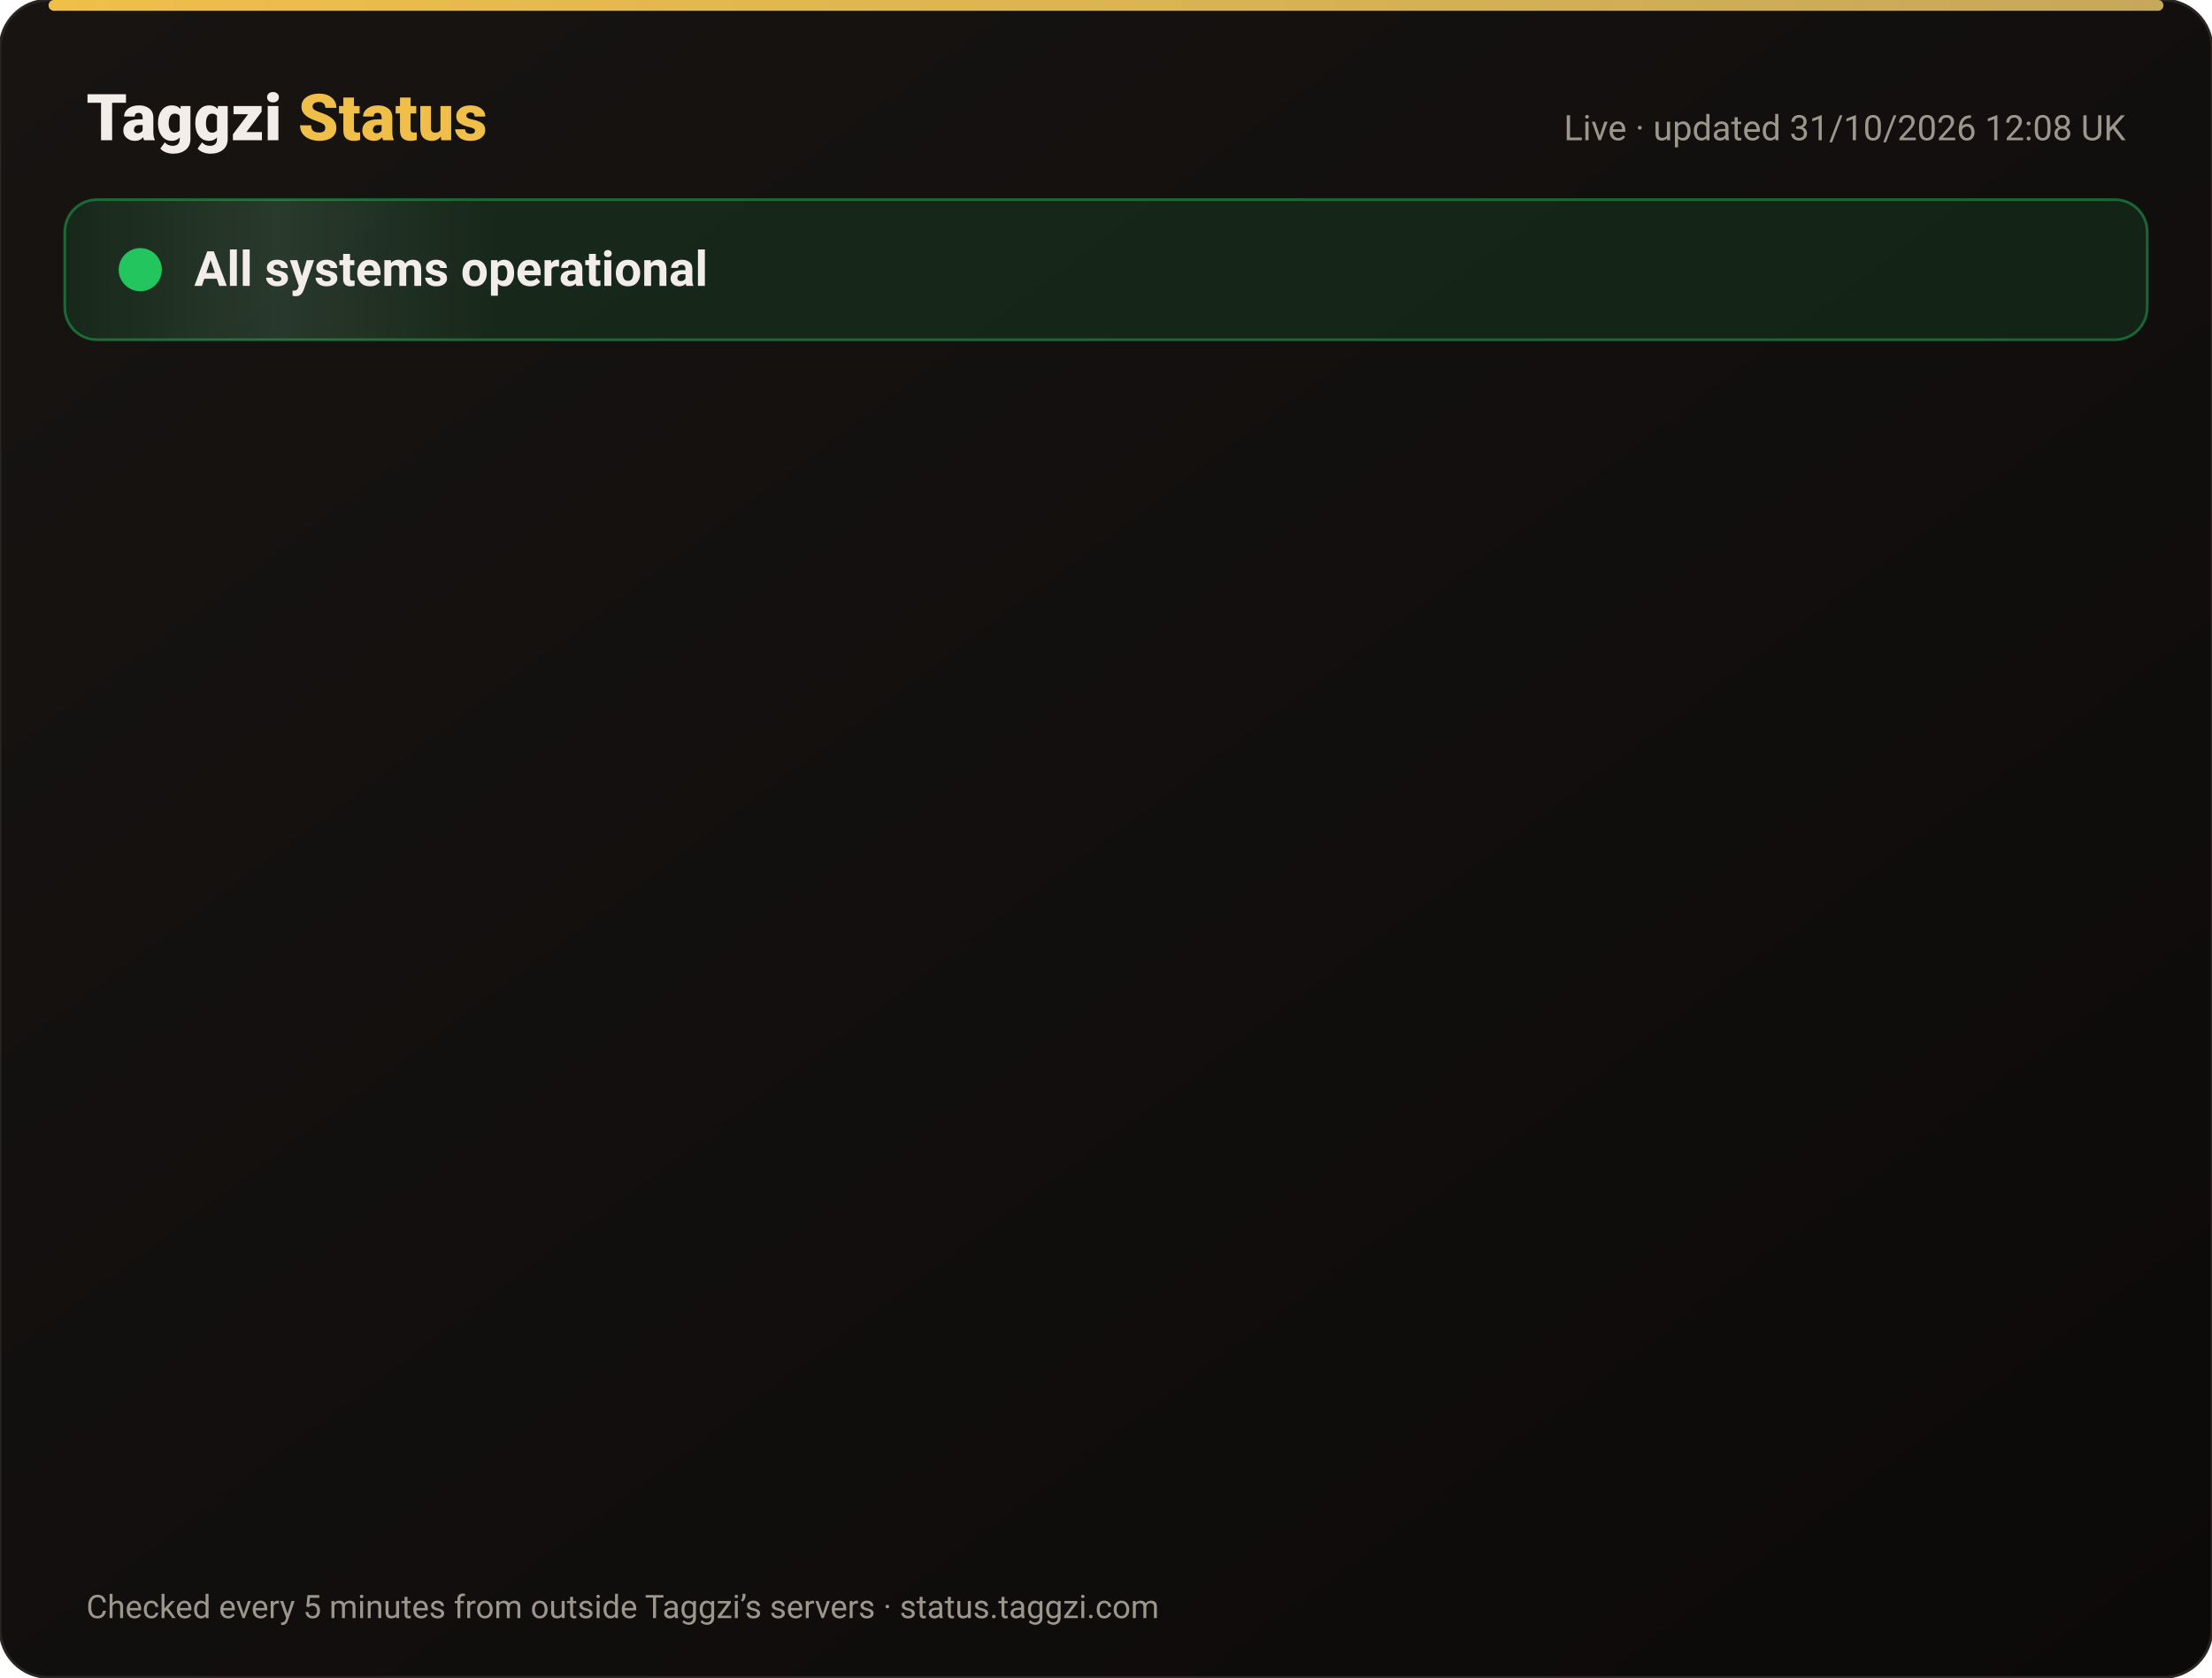
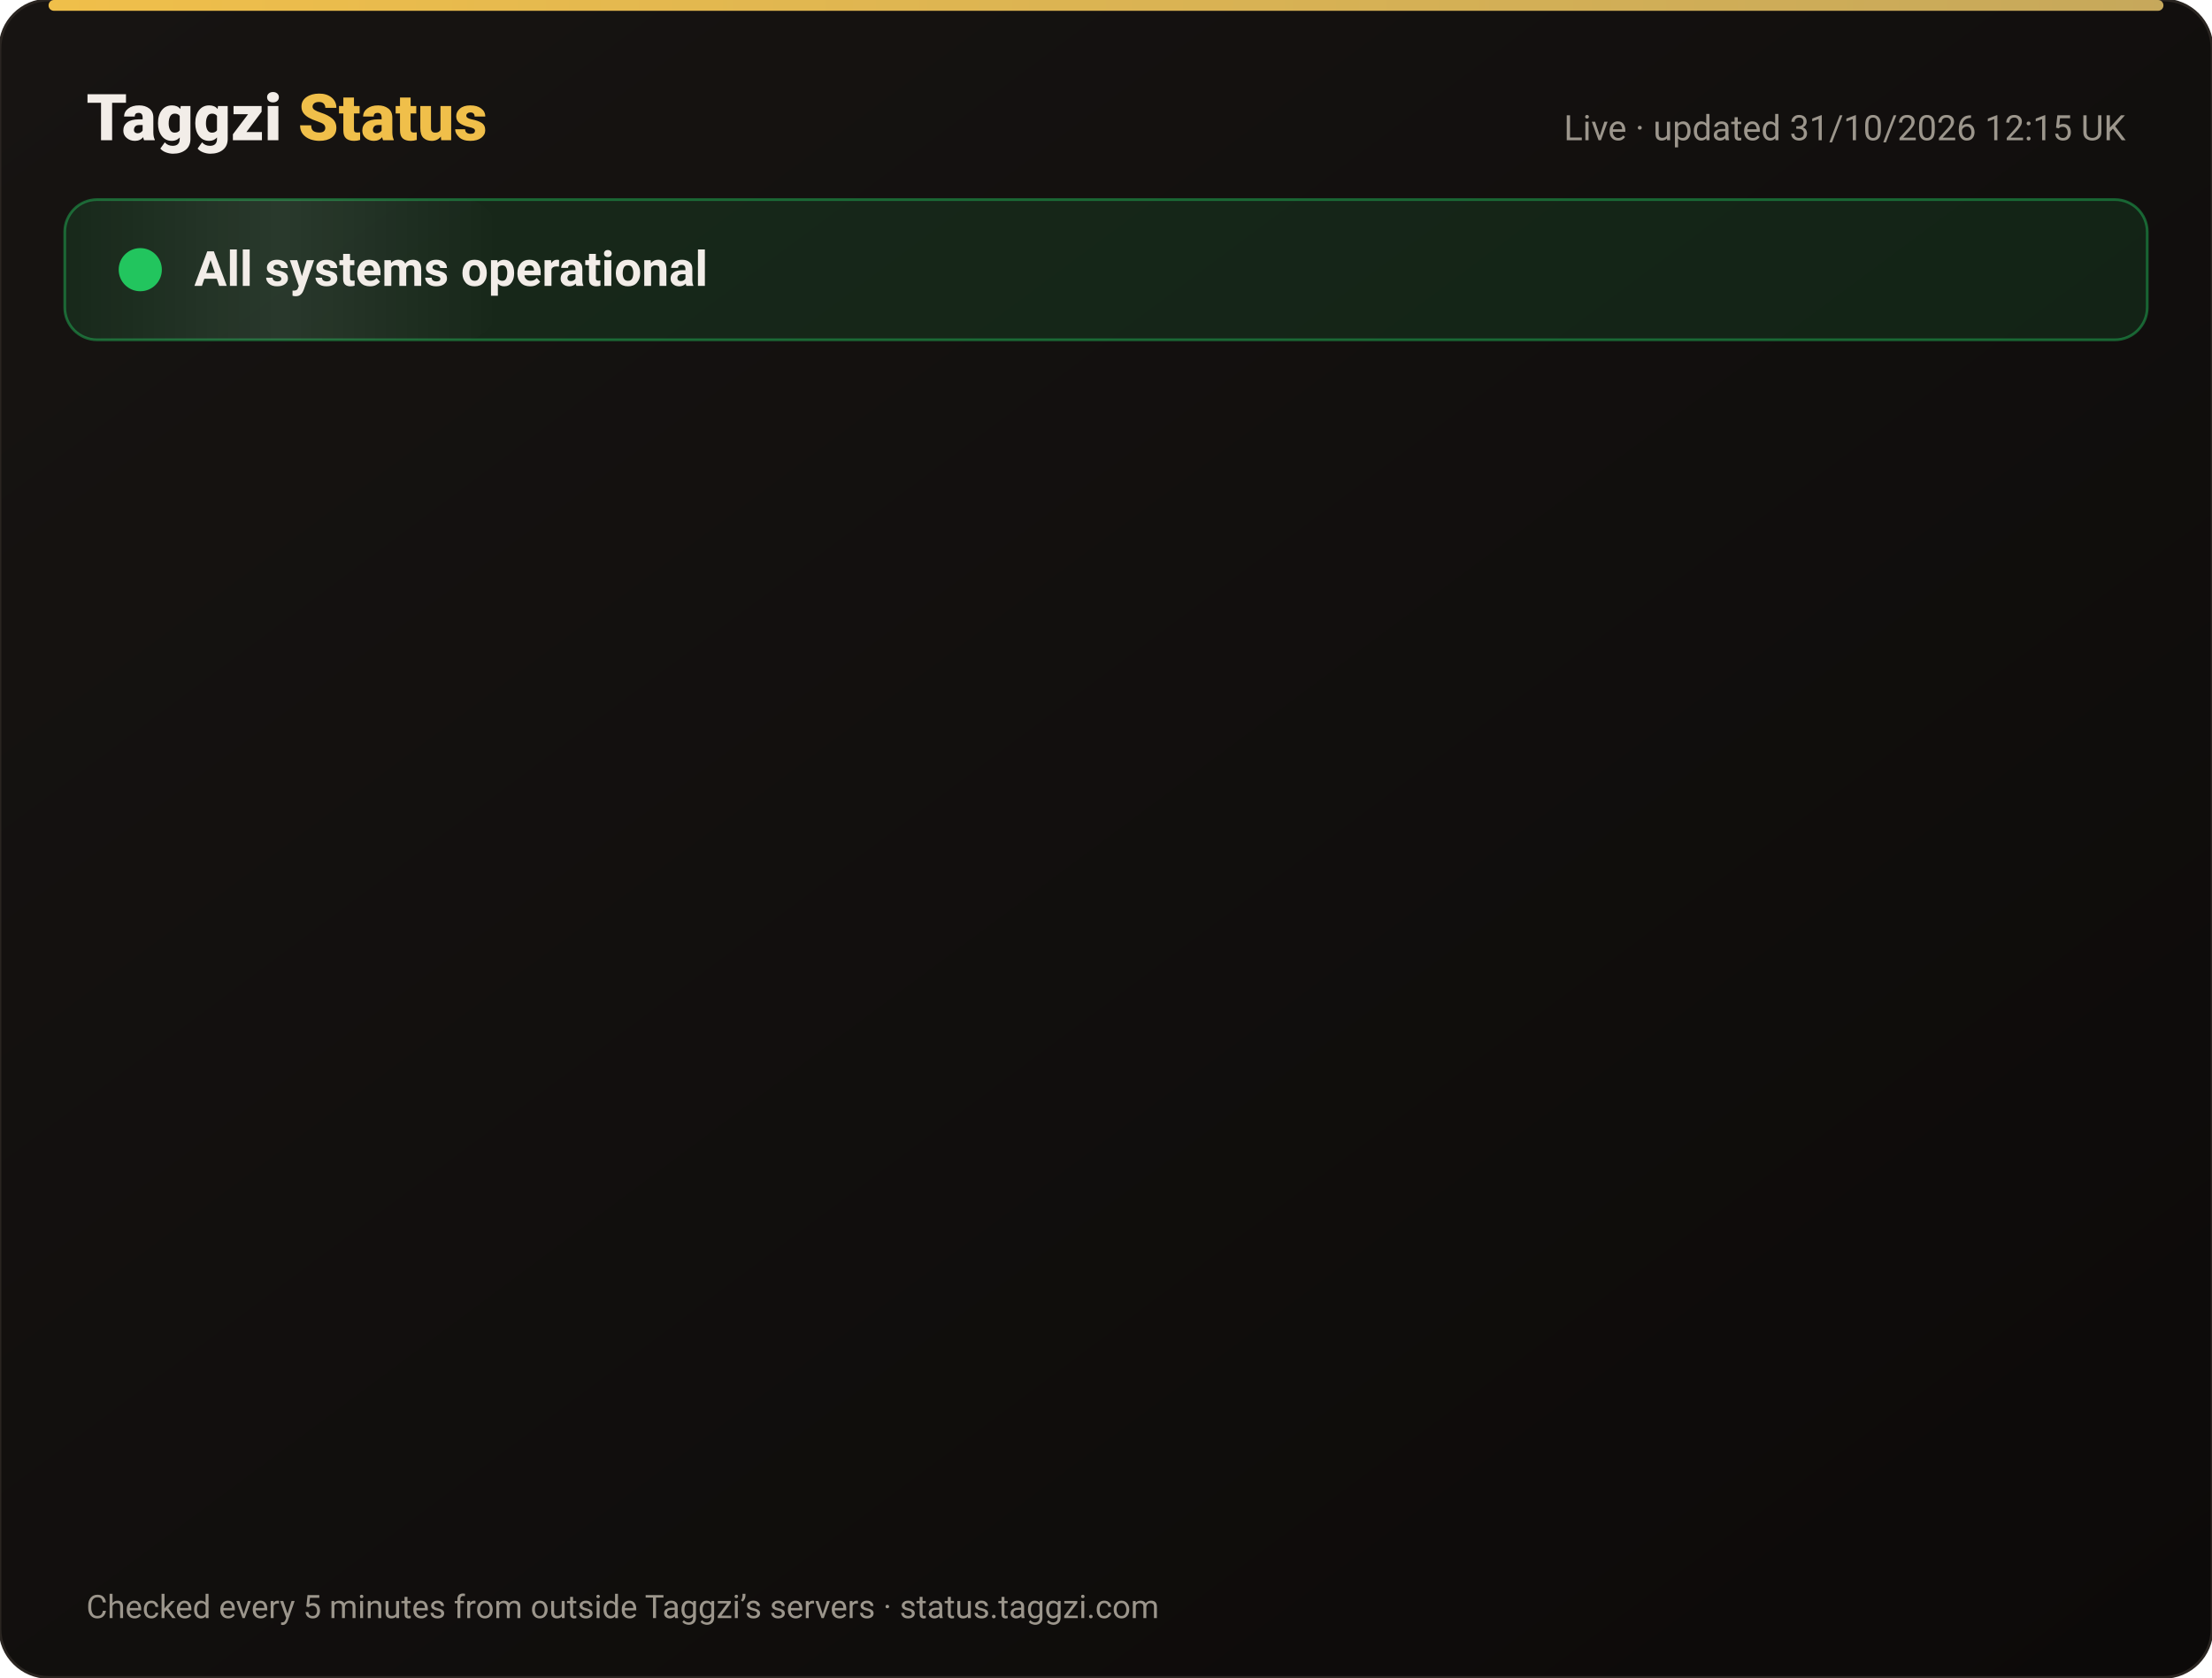
<svg xmlns="http://www.w3.org/2000/svg" width="820" height="622" viewBox="0 0 820 622" font-family="-apple-system,Segoe UI,Roboto,Helvetica,Arial,sans-serif">
  <defs>
    <linearGradient id="bg" x1="0" y1="0" x2="1" y2="1">
      <stop offset="0" stop-color="#171412" />
      <stop offset="1" stop-color="#0C0A09" />
    </linearGradient>
    <linearGradient id="gold" x1="0" x2="1">
      <stop offset="0" stop-color="#F0BF4A" />
      <stop offset="1" stop-color="#c6a85b" />
    </linearGradient>
    <linearGradient id="shine" x1="0" x2="1">
      <stop offset="0" stop-color="#fff" stop-opacity="0" />
      <stop offset=".5" stop-color="#fff" stop-opacity=".08" />
      <stop offset="1" stop-color="#fff" stop-opacity="0" />
    </linearGradient>
  </defs>
  <rect width="820" height="622" rx="18" fill="url(#bg)" stroke="#2a2521" />
  <rect x="18" y="0" width="784" height="4" rx="2" fill="url(#gold)" />
  <text x="32" y="52" font-size="24" font-weight="800" fill="#F2EDE8">Taggzi <tspan fill="#F0BF4A">Status</tspan>
  </text>
-   <text x="788" y="52" font-size="13" fill="#9C968C" text-anchor="end">Live · updated 31/10/2026 12:08 UK</text>
+   <text x="788" y="52" font-size="13" fill="#9C968C" text-anchor="end">Live · updated 31/10/2026 12:15 UK</text>
  <rect x="24" y="74" width="772" height="52" rx="12" fill="#22c55e" fill-opacity=".12" stroke="#22c55e" stroke-opacity=".45" />
  <rect x="24" y="74" width="160" height="52" rx="12" fill="url(#shine)">
    <animate attributeName="x" from="-160" to="820" dur="4s" repeatCount="indefinite" />
  </rect>
  <circle cx="52" cy="100" r="7" fill="#22c55e" />
  <circle cx="52" cy="100" r="7" fill="none" stroke="#22c55e" stroke-width="2">
    <animate attributeName="r" values="7;15;7" dur="2s" repeatCount="indefinite" />
    <animate attributeName="opacity" values=".9;0;.9" dur="2s" repeatCount="indefinite" />
  </circle>
  <text x="72" y="106" font-size="18" font-weight="700" fill="#F2EDE8">All systems operational</text>
  <g opacity="0">
    <animate attributeName="opacity" from="0" to="1" begin="0.00s" dur=".6s" fill="freeze" />
    <line x1="32" y1="188" x2="788" y2="188" stroke="#2a2521" />
    <circle cx="44" cy="166" r="6" fill="#22c55e">
      <animate attributeName="opacity" values="1;.45;1" dur="2.4s" begin="0.00s" repeatCount="indefinite" />
    </circle>
    <text x="62" y="171" font-size="15" font-weight="650" fill="#F2EDE8">Website</text>
    <text x="630" y="171" font-size="13" fill="#9C968C" text-anchor="end">99.96% uptime</text>
    <rect x="648" y="154" width="140" height="24" rx="12" fill="#22c55e" fill-opacity=".14" stroke="#22c55e" stroke-opacity=".5" />
    <text x="718" y="171" font-size="12" font-weight="700" fill="#22c55e" text-anchor="middle">Operational</text>
  </g>
  <g opacity="0">
    <animate attributeName="opacity" from="0" to="1" begin="0.15s" dur=".6s" fill="freeze" />
    <line x1="32" y1="234" x2="788" y2="234" stroke="#2a2521" />
    <circle cx="44" cy="212" r="6" fill="#22c55e">
      <animate attributeName="opacity" values="1;.45;1" dur="2.4s" begin="0.15s" repeatCount="indefinite" />
    </circle>
    <text x="62" y="217" font-size="15" font-weight="650" fill="#F2EDE8">Tag scans</text>
    <text x="630" y="217" font-size="13" fill="#9C968C" text-anchor="end">99.96% uptime</text>
    <rect x="648" y="200" width="140" height="24" rx="12" fill="#22c55e" fill-opacity=".14" stroke="#22c55e" stroke-opacity=".5" />
    <text x="718" y="217" font-size="12" font-weight="700" fill="#22c55e" text-anchor="middle">Operational</text>
  </g>
  <g opacity="0">
    <animate attributeName="opacity" from="0" to="1" begin="0.30s" dur=".6s" fill="freeze" />
    <line x1="32" y1="280" x2="788" y2="280" stroke="#2a2521" />
    <circle cx="44" cy="258" r="6" fill="#22c55e">
      <animate attributeName="opacity" values="1;.45;1" dur="2.4s" begin="0.30s" repeatCount="indefinite" />
    </circle>
    <text x="62" y="263" font-size="15" font-weight="650" fill="#F2EDE8">Manual tag lookup</text>
    <text x="630" y="263" font-size="13" fill="#9C968C" text-anchor="end">99.96% uptime</text>
    <rect x="648" y="246" width="140" height="24" rx="12" fill="#22c55e" fill-opacity=".14" stroke="#22c55e" stroke-opacity=".5" />
    <text x="718" y="263" font-size="12" font-weight="700" fill="#22c55e" text-anchor="middle">Operational</text>
  </g>
  <g opacity="0">
    <animate attributeName="opacity" from="0" to="1" begin="0.45s" dur=".6s" fill="freeze" />
    <line x1="32" y1="326" x2="788" y2="326" stroke="#2a2521" />
    <circle cx="44" cy="304" r="6" fill="#22c55e">
      <animate attributeName="opacity" values="1;.45;1" dur="2.4s" begin="0.45s" repeatCount="indefinite" />
    </circle>
    <text x="62" y="309" font-size="15" font-weight="650" fill="#F2EDE8">App &amp; login</text>
    <text x="630" y="309" font-size="13" fill="#9C968C" text-anchor="end">99.96% uptime</text>
    <rect x="648" y="292" width="140" height="24" rx="12" fill="#22c55e" fill-opacity=".14" stroke="#22c55e" stroke-opacity=".5" />
    <text x="718" y="309" font-size="12" font-weight="700" fill="#22c55e" text-anchor="middle">Operational</text>
  </g>
  <g opacity="0">
    <animate attributeName="opacity" from="0" to="1" begin="0.60s" dur=".6s" fill="freeze" />
    <line x1="32" y1="372" x2="788" y2="372" stroke="#2a2521" />
    <circle cx="44" cy="350" r="6" fill="#22c55e">
      <animate attributeName="opacity" values="1;.45;1" dur="2.4s" begin="0.60s" repeatCount="indefinite" />
    </circle>
    <text x="62" y="355" font-size="15" font-weight="650" fill="#F2EDE8">Community alerts</text>
    <text x="630" y="355" font-size="13" fill="#9C968C" text-anchor="end">99.96% uptime</text>
    <rect x="648" y="338" width="140" height="24" rx="12" fill="#22c55e" fill-opacity=".14" stroke="#22c55e" stroke-opacity=".5" />
    <text x="718" y="355" font-size="12" font-weight="700" fill="#22c55e" text-anchor="middle">Operational</text>
  </g>
  <g opacity="0">
    <animate attributeName="opacity" from="0" to="1" begin="0.75s" dur=".6s" fill="freeze" />
    <line x1="32" y1="418" x2="788" y2="418" stroke="#2a2521" />
    <circle cx="44" cy="396" r="6" fill="#22c55e">
      <animate attributeName="opacity" values="1;.45;1" dur="2.4s" begin="0.75s" repeatCount="indefinite" />
    </circle>
    <text x="62" y="401" font-size="15" font-weight="650" fill="#F2EDE8">Private calling</text>
    <text x="630" y="401" font-size="13" fill="#9C968C" text-anchor="end">99.96% uptime</text>
    <rect x="648" y="384" width="140" height="24" rx="12" fill="#22c55e" fill-opacity=".14" stroke="#22c55e" stroke-opacity=".5" />
    <text x="718" y="401" font-size="12" font-weight="700" fill="#22c55e" text-anchor="middle">Operational</text>
  </g>
  <g opacity="0">
    <animate attributeName="opacity" from="0" to="1" begin="0.90s" dur=".6s" fill="freeze" />
    <line x1="32" y1="464" x2="788" y2="464" stroke="#2a2521" />
    <circle cx="44" cy="442" r="6" fill="#22c55e">
      <animate attributeName="opacity" values="1;.45;1" dur="2.4s" begin="0.90s" repeatCount="indefinite" />
    </circle>
    <text x="62" y="447" font-size="15" font-weight="650" fill="#F2EDE8">Payments</text>
    <text x="630" y="447" font-size="13" fill="#9C968C" text-anchor="end">99.95% uptime</text>
    <rect x="648" y="430" width="140" height="24" rx="12" fill="#22c55e" fill-opacity=".14" stroke="#22c55e" stroke-opacity=".5" />
    <text x="718" y="447" font-size="12" font-weight="700" fill="#22c55e" text-anchor="middle">Operational</text>
  </g>
  <g opacity="0">
    <animate attributeName="opacity" from="0" to="1" begin="1.05s" dur=".6s" fill="freeze" />
    <line x1="32" y1="510" x2="788" y2="510" stroke="#2a2521" />
    <circle cx="44" cy="488" r="6" fill="#22c55e">
      <animate attributeName="opacity" values="1;.45;1" dur="2.4s" begin="1.05s" repeatCount="indefinite" />
    </circle>
    <text x="62" y="493" font-size="15" font-weight="650" fill="#F2EDE8">Email &amp; support</text>
    <text x="630" y="493" font-size="13" fill="#9C968C" text-anchor="end">99.96% uptime</text>
    <rect x="648" y="476" width="140" height="24" rx="12" fill="#22c55e" fill-opacity=".14" stroke="#22c55e" stroke-opacity=".5" />
    <text x="718" y="493" font-size="12" font-weight="700" fill="#22c55e" text-anchor="middle">Operational</text>
  </g>
  <g opacity="0">
    <animate attributeName="opacity" from="0" to="1" begin="1.20s" dur=".6s" fill="freeze" />
    <line x1="32" y1="556" x2="788" y2="556" stroke="#2a2521" />
    <circle cx="44" cy="534" r="6" fill="#22c55e">
      <animate attributeName="opacity" values="1;.45;1" dur="2.4s" begin="1.20s" repeatCount="indefinite" />
    </circle>
    <text x="62" y="539" font-size="15" font-weight="650" fill="#F2EDE8">Secure connection (SSL)</text>
    <text x="630" y="539" font-size="13" fill="#9C968C" text-anchor="end">100.00% uptime</text>
    <rect x="648" y="522" width="140" height="24" rx="12" fill="#22c55e" fill-opacity=".14" stroke="#22c55e" stroke-opacity=".5" />
    <text x="718" y="539" font-size="12" font-weight="700" fill="#22c55e" text-anchor="middle">Operational</text>
  </g>
  <text x="32" y="600" font-size="12" fill="#9C968C">Checked every 5 minutes from outside Taggzi’s servers · status.taggzi.com</text>
</svg>
